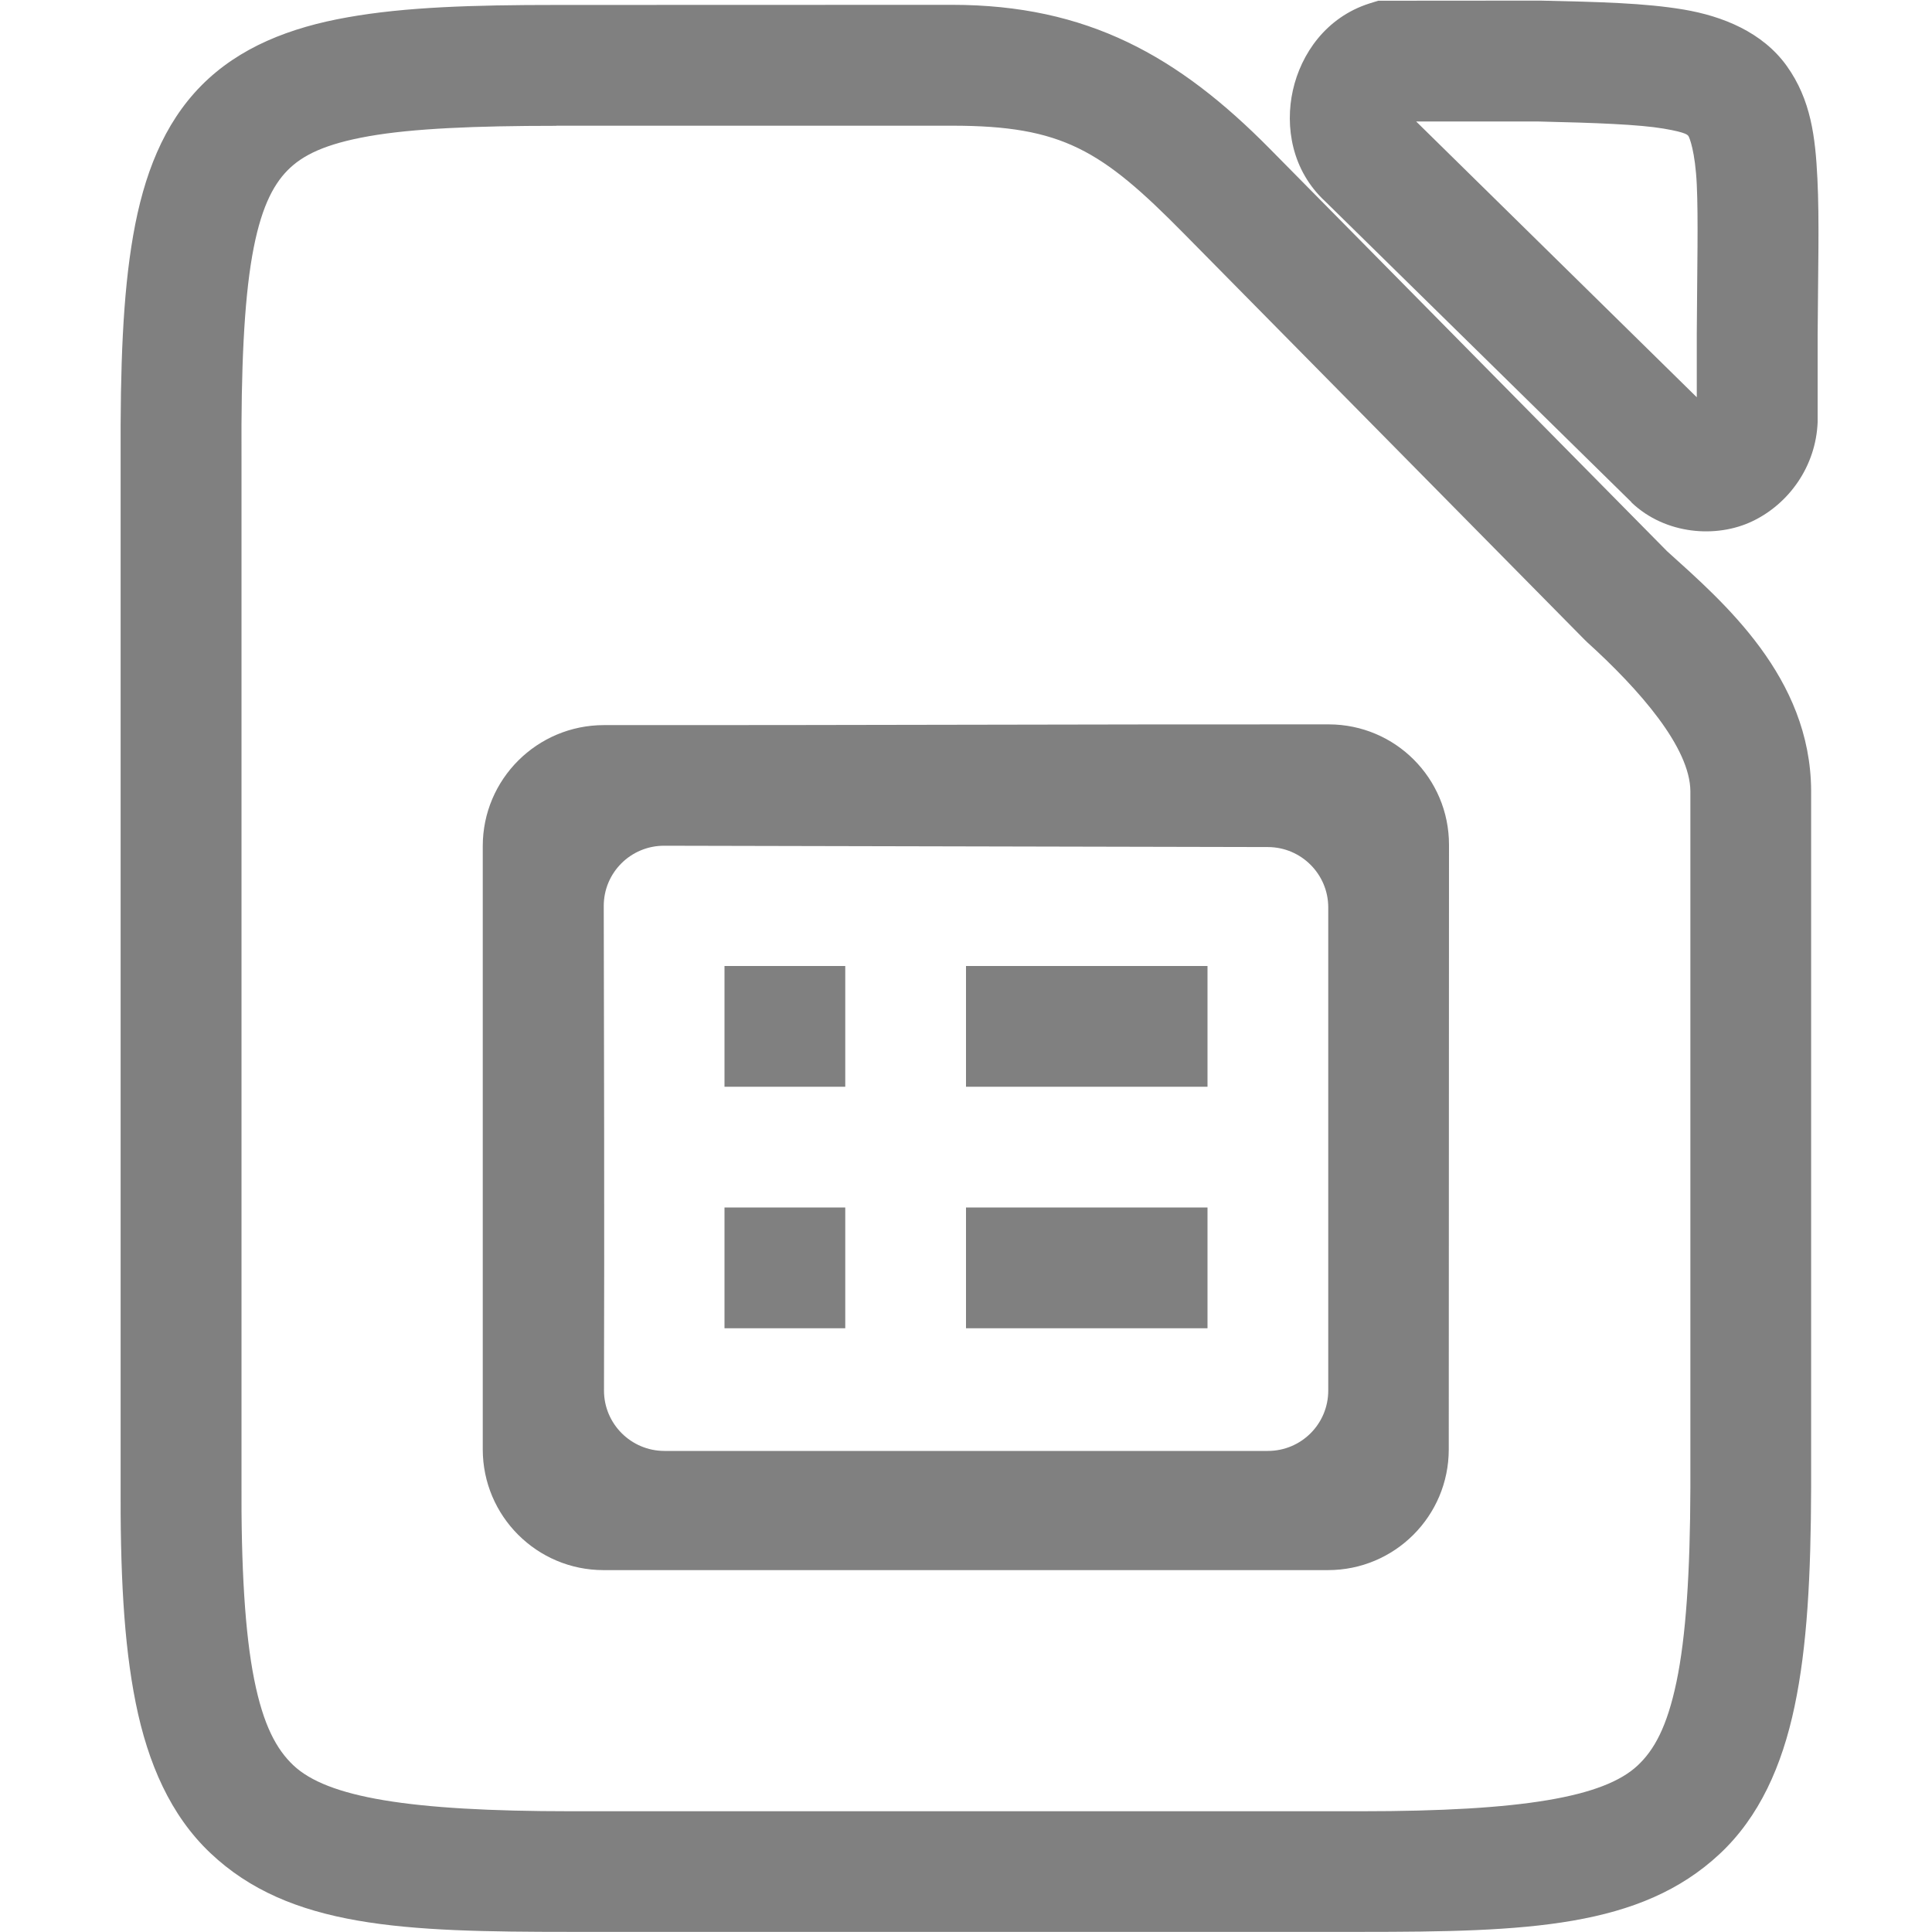
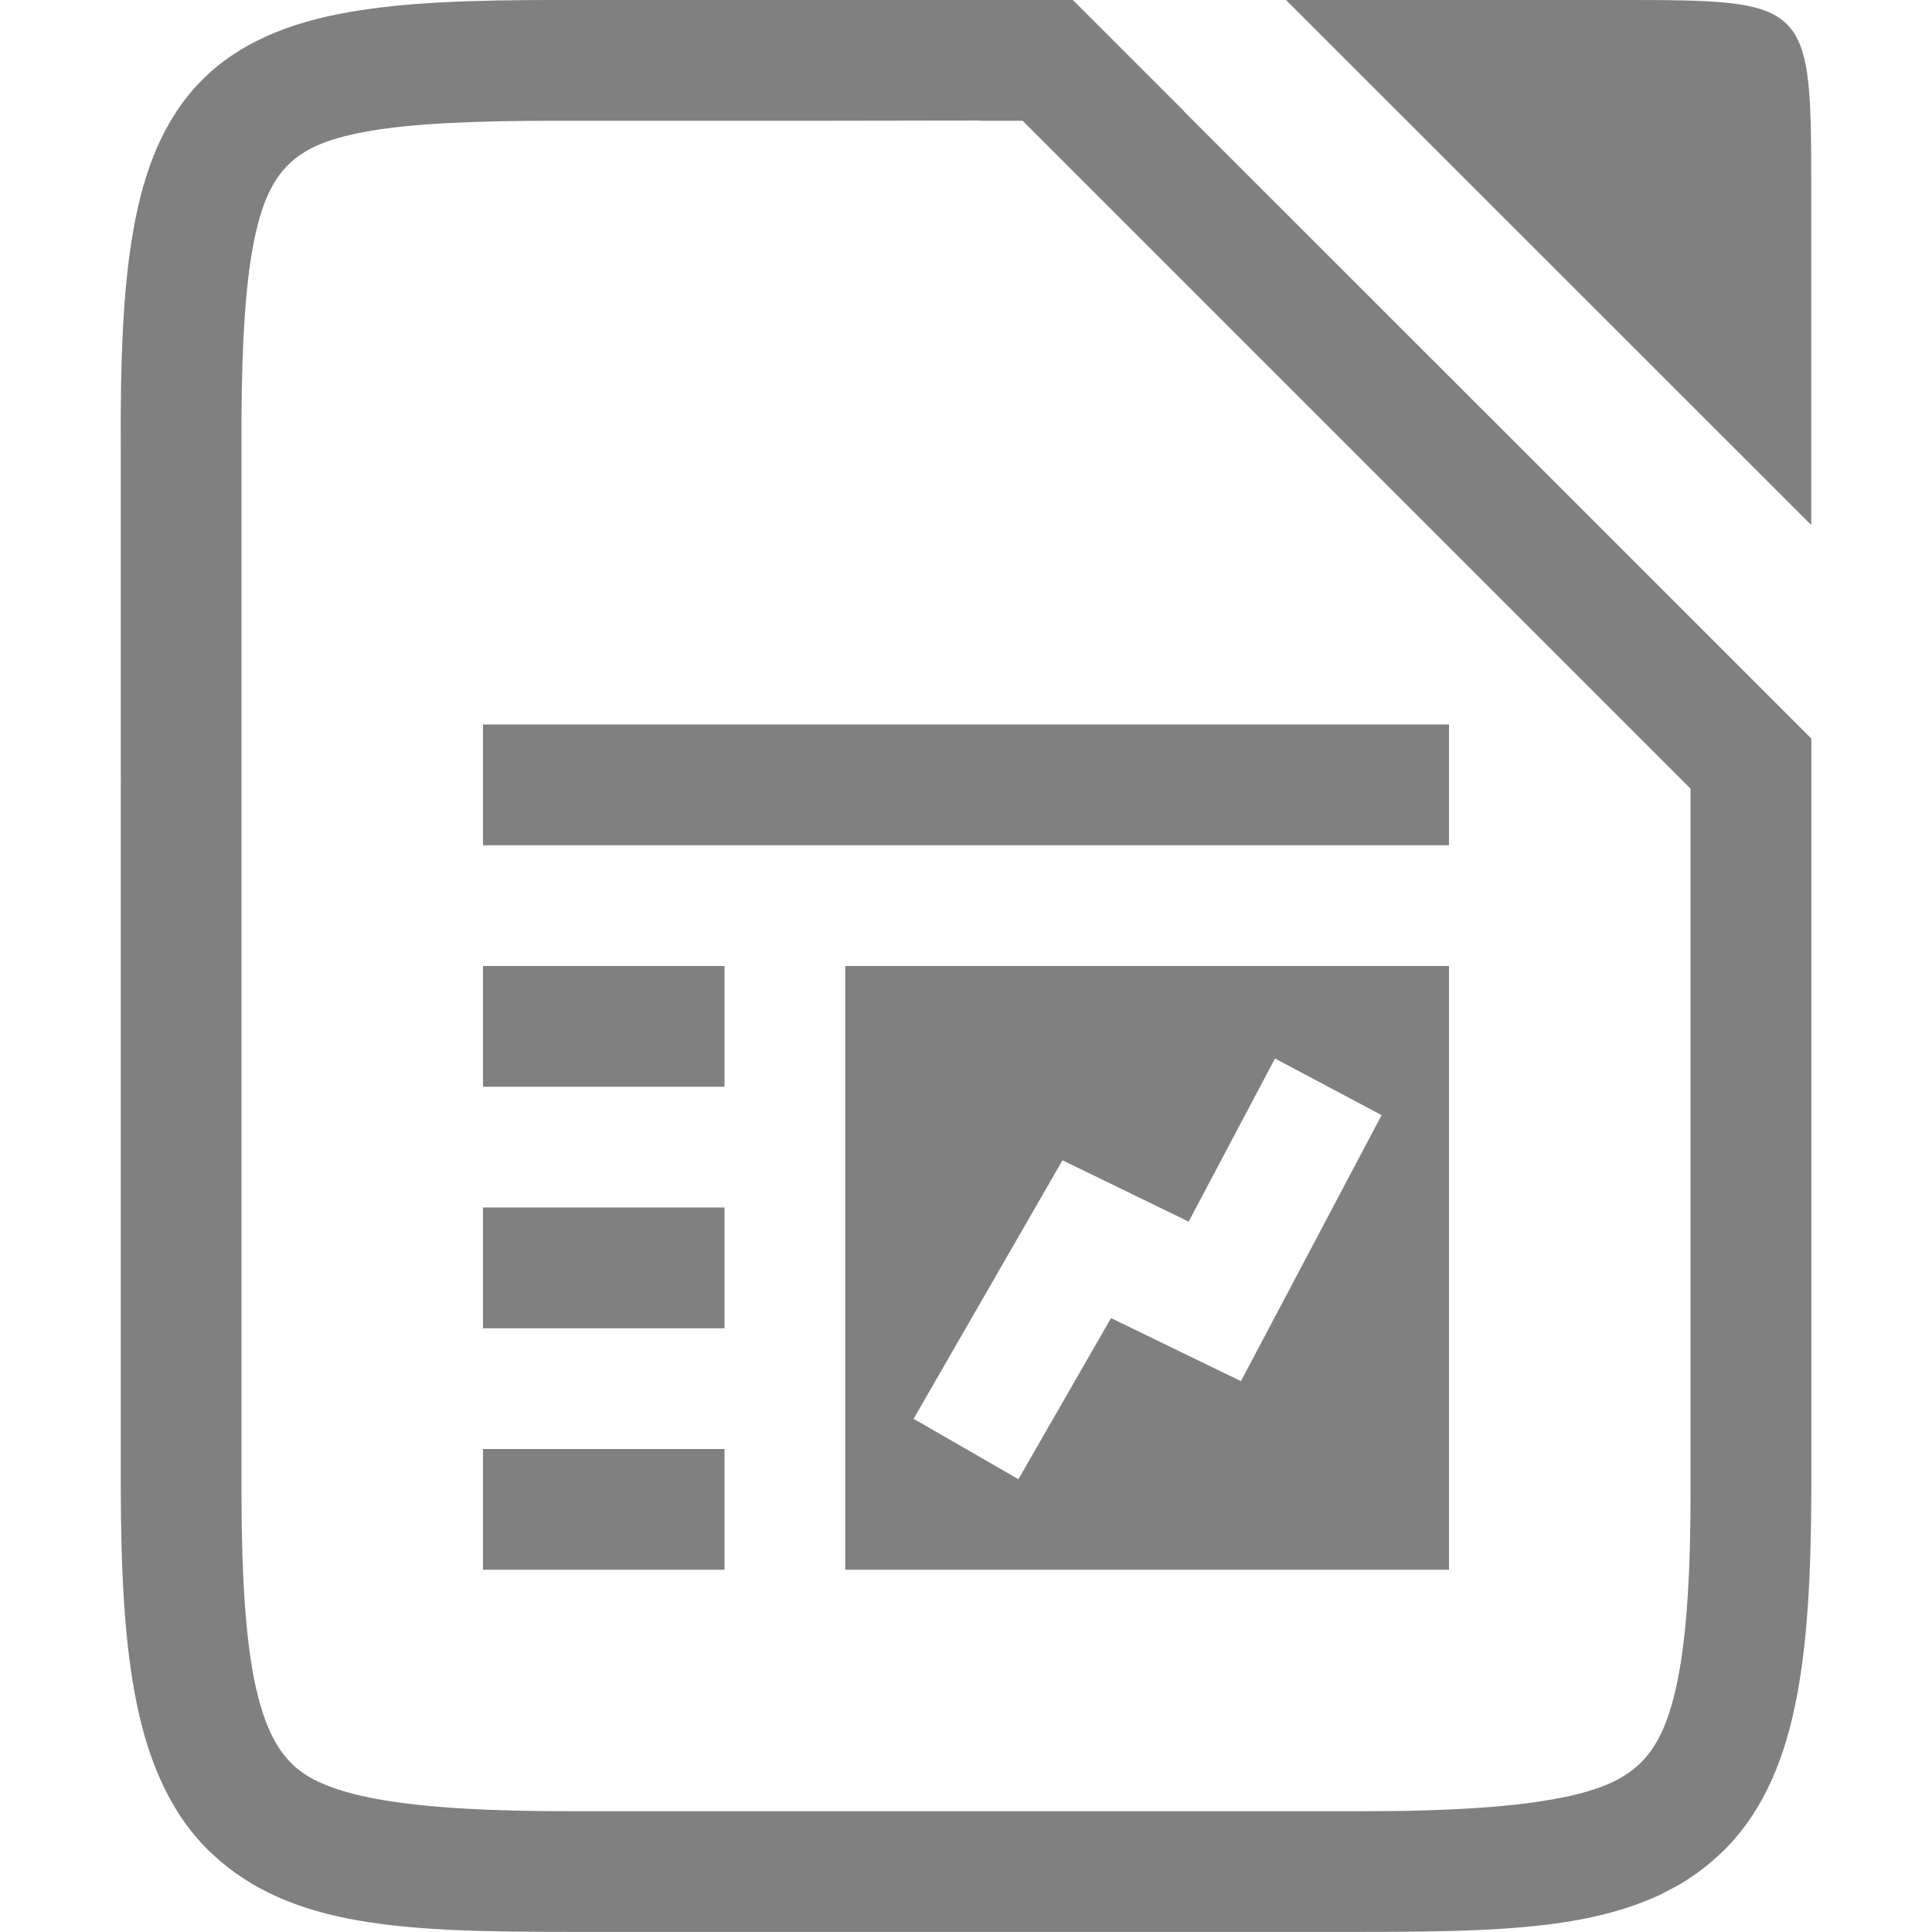
- <svg xmlns="http://www.w3.org/2000/svg" height="16" id="svg7384" version="1.1" width="16">
-   <defs id="defs7386">
-     <linearGradient id="linearGradient5606">
-       <stop id="stop5608" offset="0" style="stop-color:#000000;stop-opacity:1;" />
-     </linearGradient>
-     <linearGradient id="linearGradient4526">
-       <stop id="stop4528" offset="0" style="stop-color:#ffffff;stop-opacity:1;" />
-     </linearGradient>
-     <linearGradient id="linearGradient3600-4">
-       <stop id="stop3602-7" offset="0" style="stop-color:#f4f4f4;stop-opacity:1" />
-       <stop id="stop3604-6" offset="1" style="stop-color:#dbdbdb;stop-opacity:1" />
-     </linearGradient>
-     <linearGradient id="linearGradient19846">
-       <stop id="stop19848" style="stop-color:#259dd2;stop-opacity:1" offset="0" />
-       <stop id="stop19850" style="stop-color:#065d8d;stop-opacity:1" offset="1" />
-     </linearGradient>
-   </defs>
-   <path style="color:#000000;fill:#808080;-inkscape-stroke:none" d="m 11.414,0.006 l -0.074,0.023 c -0.359,0.115 -0.566,0.418 -0.633,0.719 c -0.067,0.3 -0.009,0.664 0.268,0.92 l 2.535,2.49 l 0.002,0.004 c 0.279,0.265 0.703,0.298 1.002,0.154 c 0.299,-0.143 0.525,-0.452 0.539,-0.822 v -0.01 v -0.711 v -0.002 c 0.003,-0.538 0.015,-0.947 -0.002,-1.291 c -0.017,-0.345 -0.053,-0.653 -0.254,-0.934 c -0.201,-0.28 -0.53,-0.412 -0.854,-0.467 c -0.323,-0.054 -0.693,-0.063 -1.188,-0.074 h -0.006 z m -6.807,0.035 c -0.692,-4.461e-5 -1.249,0.017 -1.727,0.102 c -0.478,0.084 -0.9,0.249 -1.213,0.566 c -0.313,0.317 -0.477,0.742 -0.564,1.24 c -0.087,0.498 -0.107,1.09 -0.104,1.836 v 4.236 v 4.238 c -0.004,0.748 0.024,1.342 0.125,1.844 c 0.101,0.502 0.289,0.931 0.617,1.242 c 0.656,0.622 1.602,0.654 2.986,0.654 h 6.545 c 1.374,0 2.313,-0.033 2.969,-0.645 c 0.328,-0.306 0.517,-0.728 0.621,-1.223 c 0.104,-0.494 0.135,-1.079 0.137,-1.814 v -5.77 c -0.005,-0.939 -0.723,-1.558 -1.193,-1.982 l -3.289,-3.332 c -0.758,-0.768 -1.511,-1.193 -2.633,-1.193 z m 7.121,0.965 h 1.006 c 0.491,0.011 0.841,0.025 1.043,0.059 c 0.202,0.034 0.201,0.056 0.207,0.064 c 0.006,0.008 0.055,0.123 0.068,0.4 c 0.013,0.278 0.003,0.69 0,1.24 v 0.521 z m -7.121,0.035 h 3.277 c 0.916,3e-7 1.239,0.202 1.922,0.895 l 3.322,3.367 l 0.008,0.006 v 0.002 c 0.447,0.404 0.861,0.882 0.863,1.242 v 5.766 c -0.002,0.705 -0.037,1.237 -0.115,1.609 c -0.078,0.373 -0.185,0.566 -0.324,0.695 c -0.278,0.259 -0.95,0.377 -2.287,0.377 h -6.545 c -1.347,0 -2.02,-0.117 -2.299,-0.381 c -0.139,-0.132 -0.248,-0.33 -0.324,-0.711 c -0.076,-0.381 -0.109,-0.926 -0.105,-1.646 v -4.24 v -4.24 v -0.002 c -0.004,-0.724 0.021,-1.273 0.088,-1.658 c 0.067,-0.385 0.169,-0.585 0.293,-0.711 c 0.124,-0.126 0.311,-0.219 0.674,-0.283 c 0.363,-0.064 0.879,-0.086 1.553,-0.086 z" id="path832" />
-   <path d="m 5.002,6.005 c -0.554,0 -1.004,0.448 -1.004,1.002 v 4.996 c 0,0.552 0.448,1 1,1 h 6 c 0.552,0 1,-0.447 1,-1 c 10e-4,-1.26 10e-4,-3.452 0.002,-5.007 c 0,-0.55 -0.444,-0.996 -0.995,-0.997 c -1.867,-0.002 -4.135,0.008 -6.003,0.006 z m -0.002,1.499 c -0.001,-0.277 0.224,-0.501 0.501,-0.5 l 5,0.011 c 0.276,0.001 0.499,0.225 0.499,0.5 v 4.001 c 0,0.277 -0.224,0.5 -0.5,0.5 h -4.997 c -0.277,0 -0.502,-0.225 -0.501,-0.502 c 0.004,-1.295 0,-3.134 -0.002,-4.01 z" style="clip-rule:evenodd;fill:#808080;fill-rule:nonzero" id="path829" />
-   <rect x="8" y="8" width="2" height="1" style="clip-rule:evenodd;fill:#808080;fill-rule:nonzero" id="rect826" />
-   <rect x="8" y="10" width="2" height="1" style="clip-rule:evenodd;fill:#808080;fill-rule:nonzero" id="rect823" />
-   <rect x="6" y="8" width="1" height="1" style="clip-rule:evenodd;fill:#808080;fill-rule:nonzero" id="rect820" />
-   <rect x="6" y="10" width="1" height="1" style="clip-rule:evenodd;fill:#808080;fill-rule:nonzero" id="rect817" />
+ <svg xmlns="http://www.w3.org/2000/svg" version="1.1" viewBox="0 0 16 16" id="svg4">
+   <defs id="defs4">
+     </defs>
+   <g fill="#808080" id="g4">
+     <g transform="translate(-1265,-20)" shape-rendering="auto" label="status" id="g3" />
+     <path d="M 10.65,0 15,4.348 V 1.608 C 15,0 15,0 13.392,0 Z" style="fill:#808080;fill-rule:evenodd" id="path8" />
+     <path d="M 4.607,0 C 3.915,-4.461e-5 3.359,0.017 2.881,0.102 2.403,0.186 1.981,0.351 1.668,0.668 1.355,0.985 1.191,1.41 1.104,1.908 1.016,2.406 0.996,2.998 1,3.744 v 2.734 c 6.705e-4,-0.034 0.003,-0.068 0.006,-0.102 C 1.003,6.419 1,6.462 1,6.506 v 5.811 c 0.002,0.735 0.033,1.32 0.137,1.814 0.104,0.494 0.293,0.917 0.621,1.223 0.656,0.611 1.595,0.645 2.969,0.645 h 6.545 c 0.732,0 1.341,-0.009 1.85,-0.109 0.084,-0.017 0.167,-0.037 0.246,-0.059 0.143,-0.04 0.28,-0.091 0.406,-0.152 l 0.002,-0.002 c 0.058,-0.029 0.117,-0.06 0.172,-0.094 0.104,-0.065 0.202,-0.14 0.295,-0.227 0.328,-0.306 0.517,-0.728 0.621,-1.223 0.103,-0.489 0.134,-1.068 0.137,-1.793 -4.5e-5,-0.027 1.34e-4,-0.054 0,-0.082 V 8 6.117 l -1,-1 L 9.805,0.922 v -0.002 L 8.885,0 H 8.883 7.469 6 Z m 3.506,0.998 h 0.002 L 8.117,1 H 8.469 L 14,6.531 V 8 12.26 c 0.004,0.72 -0.029,1.265 -0.105,1.646 -0.13,0.647 -0.357,0.857 -0.949,0.979 h -0.002 C 12.564,14.963 12.024,15 11.273,15 H 4.729 C 3.381,15 2.708,14.883 2.43,14.619 2.29,14.487 2.182,14.289 2.105,13.908 2.033,13.549 2.001,13.042 2,12.381 c -1.191e-4,-0.021 5.54e-5,-0.043 0,-0.064 V 6.51 c 3.34e-5,-0.007 -3.064e-4,-0.013 0,-0.02 V 4.699 3.738 C 1.996,3.015 2.021,2.465 2.088,2.08 2.208,1.392 2.44,1.194 3.055,1.086 3.418,1.022 3.934,1 4.607,1 H 5.68 C 5.766,1 5.898,1 6,1 h 0.822 c 0.668,-6.4785e-4 1.291,-0.002 1.291,-0.002 z" style="fill:#808080;fill-rule:evenodd;stroke-width:1;fill-opacity:1" id="path5" />
+     <path d="m 7,8 v 5 h 5 V 8 Z m 3.559,0.766 0.883,0.469 L 10.277,11.438 9.201,10.916 8.434,12.25 7.566,11.75 8.799,9.609 9.844,10.117 Z" style="fill-rule:evenodd;stroke-width:1" id="path20" />
+     <rect style="fill:#808080;fill-opacity:1;fill-rule:evenodd" id="rect14" width="2" height="1" x="4" y="8" />
+     <rect style="fill:#808080;fill-opacity:1;fill-rule:evenodd" id="rect15" width="2" height="1" x="4" y="10" />
+     <rect style="fill:#808080;fill-opacity:1;fill-rule:evenodd" id="rect15-7" width="2" height="1" x="4" y="12" />
+     <rect style="fill:#808080;fill-opacity:1;fill-rule:evenodd" id="rect16" width="8" height="1" x="4" y="6" />
+   </g>
</svg>
